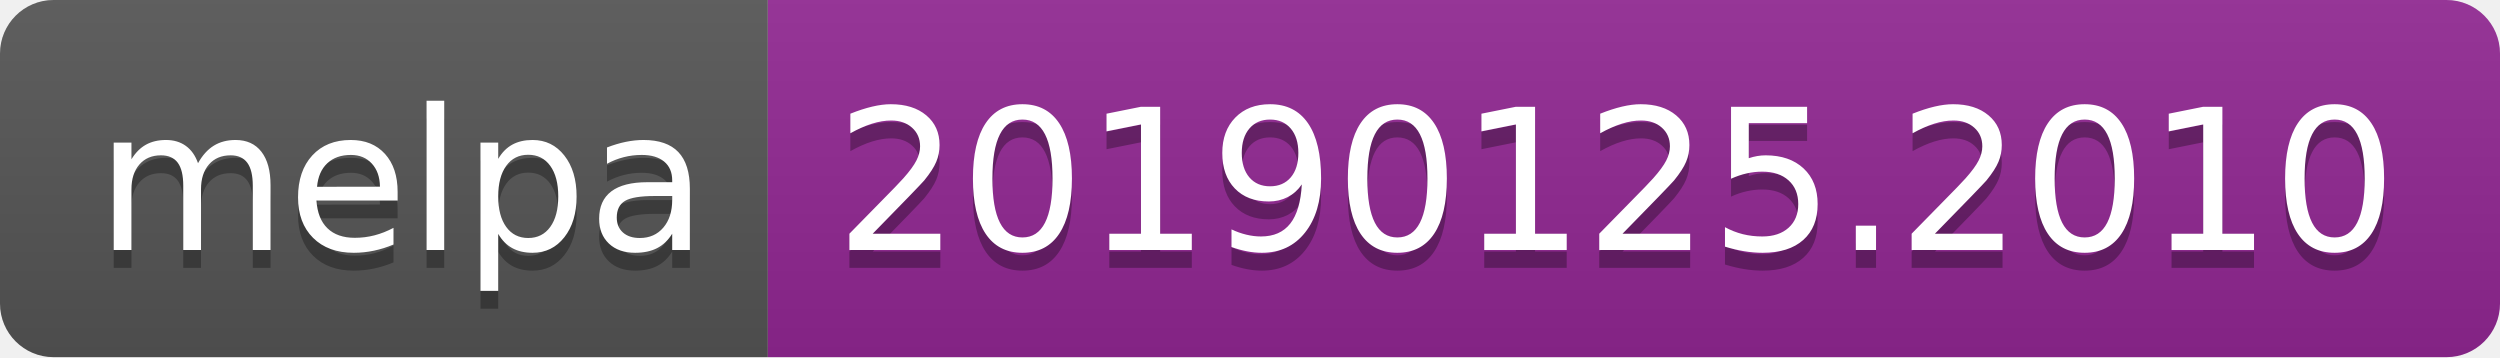
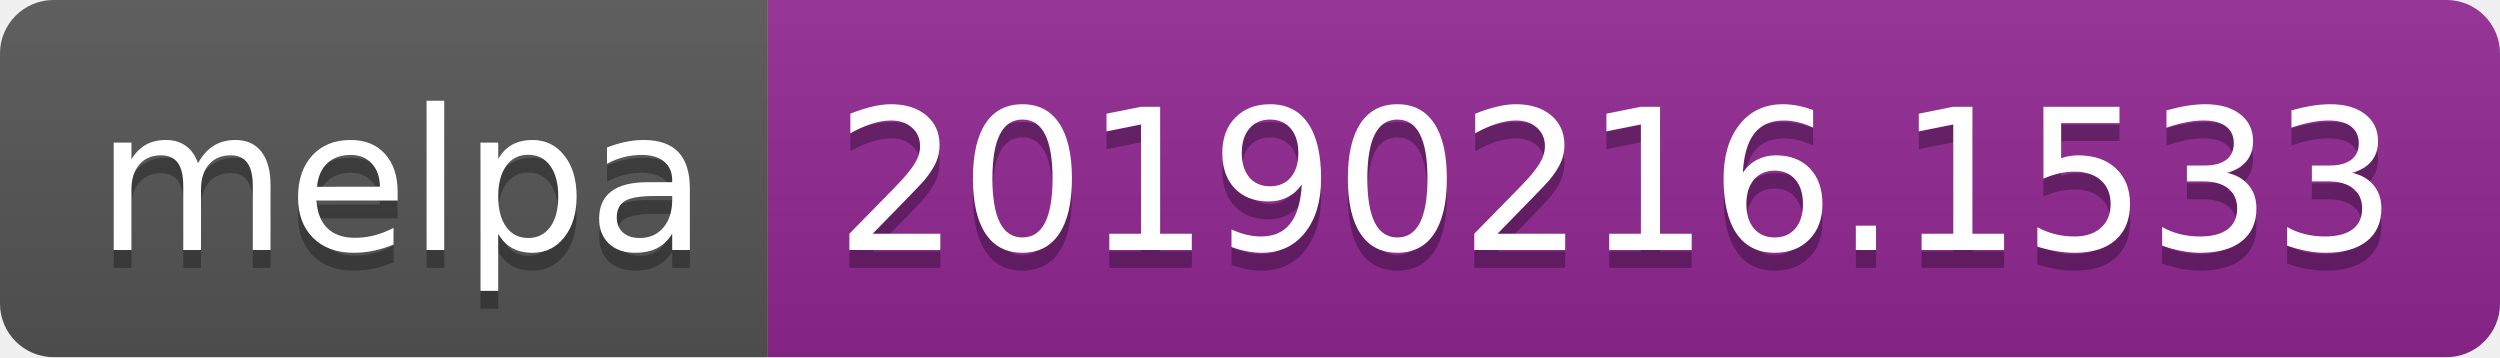
<svg xmlns="http://www.w3.org/2000/svg" width="140" height="20">
  <linearGradient id="b" x2="0" y2="100%">
    <stop offset="0" stop-color="#bbb" stop-opacity=".1" />
    <stop offset="1" stop-opacity=".1" />
  </linearGradient>
  <clipPath id="a">
    <rect width="140" height="20" rx="3" fill="#fff" />
  </clipPath>
  <g clip-path="url(#a)">
    <path fill="#555" d="M0 0h43v20H0z" />
    <path fill="#922793" d="M43 0h97v20H43z" />
    <path fill="url(#b)" d="M0 0h140v20H0z" />
  </g>
  <g fill="#fff" text-anchor="middle" font-family="DejaVu Sans,Verdana,Geneva,sans-serif" font-size="110">
    <text x="225" y="150" fill="#010101" fill-opacity=".3" transform="scale(.1)" textLength="330">melpa</text>
    <text x="225" y="140" transform="scale(.1)" textLength="330">melpa</text>
-     <text x="905" y="150" fill="#010101" fill-opacity=".3" transform="scale(.1)" textLength="870">20190125.2010</text>
-     <text x="905" y="140" transform="scale(.1)" textLength="870">20190125.2010</text>
+     <text x="905" y="150" fill="#010101" fill-opacity=".3" transform="scale(.1)" textLength="870">20190216.1533</text>
+     <text x="905" y="140" transform="scale(.1)" textLength="870">20190216.1533</text>
  </g>
</svg>
